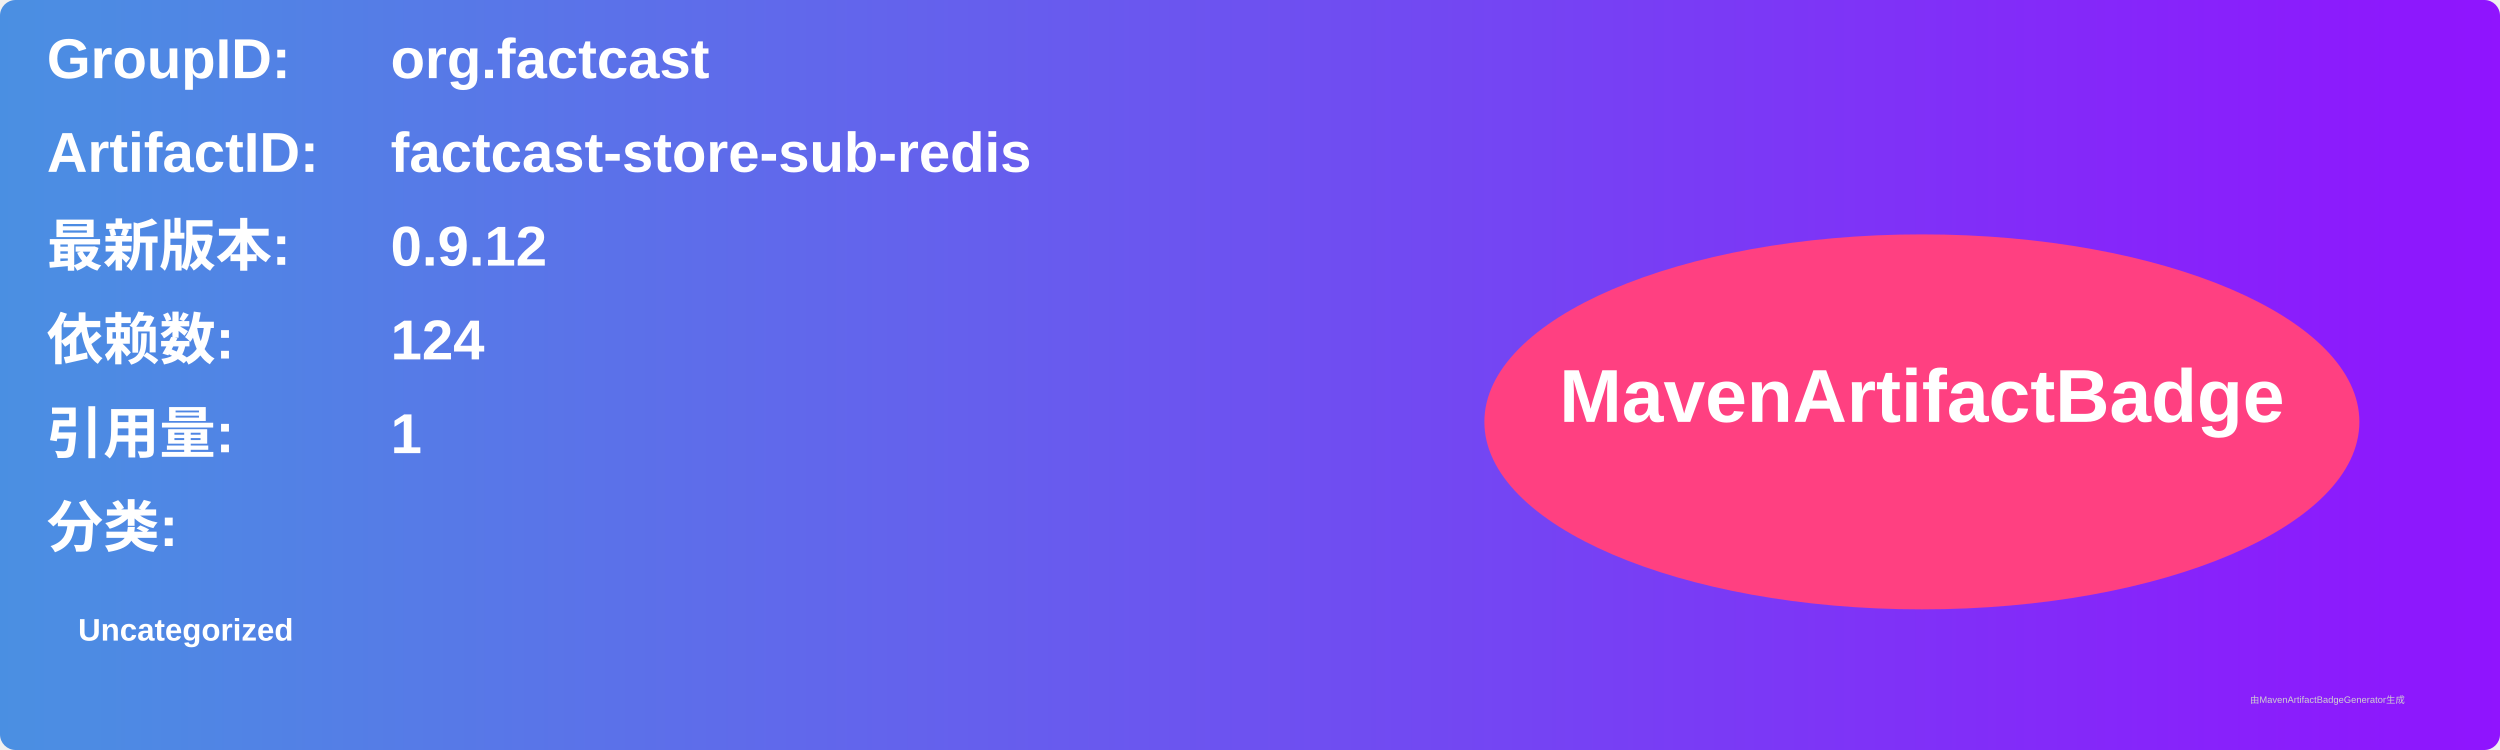
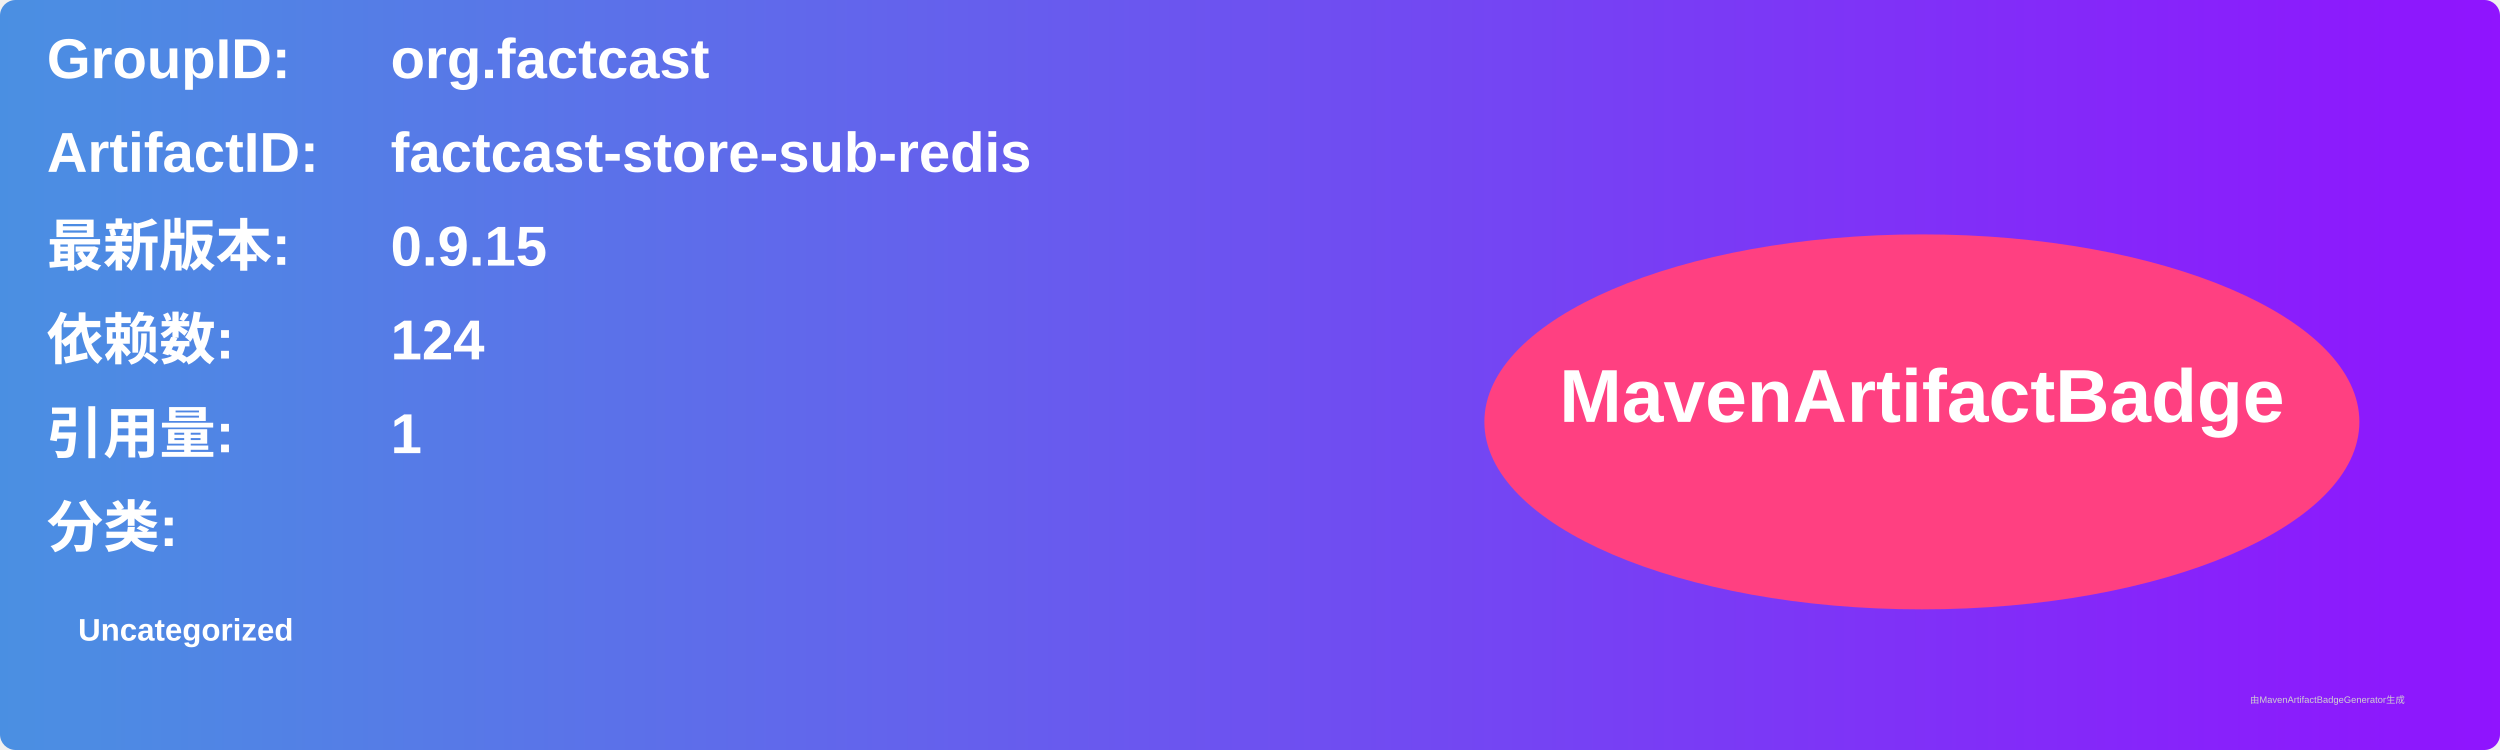
<svg xmlns="http://www.w3.org/2000/svg" width="800" height="240" viewBox="0 0 800 240">
  <linearGradient id="grad" x1="0%" y1="0%" x2="100%" y2="0%">
    <stop offset="0%" stop-color="#4a90e2" />
    <stop offset="100%" stop-color="#9013fe" />
  </linearGradient>
  <rect width="100%" height="100%" rx="5" ry="5" fill="url(#grad)" />
  <g transform="translate(15, 15)">
    <text x="0" y="10" font-family="Arial" font-size="18" fill="white" font-weight="bold" width="260">GroupID:</text>
    <text x="110" y="10" font-family="Arial" font-size="18" fill="white" font-weight="bold" width="460">org.factcast</text>
    <text x="0" y="40" font-family="Arial" font-size="18" fill="white" font-weight="bold" width="260">ArtifactID:</text>
    <text x="110" y="40" font-family="Arial" font-size="18" fill="white" font-weight="bold" width="460">factcast-store-sub-redis</text>
    <text x="0" y="70" font-family="Arial" font-size="18" fill="white" font-weight="bold">最新版本:</text>
    <text x="110" y="70" font-family="Arial" font-size="18" fill="white" font-weight="bold">
-       <tspan font-weight="bold">0.9.12</tspan>
+       <tspan font-weight="bold">0.9.15</tspan>
    </text>
    <text x="0" y="100" font-family="Arial" font-size="18" fill="white" font-weight="bold">依赖数: </text>
    <text x="110" y="100" font-family="Arial" font-size="18" fill="white">
      <tspan font-weight="bold">124</tspan>
    </text>
    <text x="0" y="130" font-family="Arial" font-size="18" fill="white" font-weight="bold">引用量: </text>
    <text x="110" y="130" font-family="Arial" font-size="18" fill="white">
      <tspan font-weight="bold">1</tspan>
    </text>
    <text x="0" y="160" font-family="Arial" font-size="18" fill="white" font-weight="bold">分类:</text>
    <text x="10" y="190" font-family="Arial" font-size="10" fill="white">
      <tspan font-weight="bold">Uncategorized</tspan>
    </text>
    <ellipse cx="600" cy="120" rx="140" ry="60" fill="#ff4081" />
    <text x="600" y="120" text-anchor="middle" font-family="Arial" font-size="24" fill="white" font-weight="bold">MavenArtifactBadge</text>
  </g>
  <text x="720" y="225" font-family="Arial" font-size="3" fill="#d0d0d0">由MavenArtifactBadgeGenerator生成</text>
</svg>
